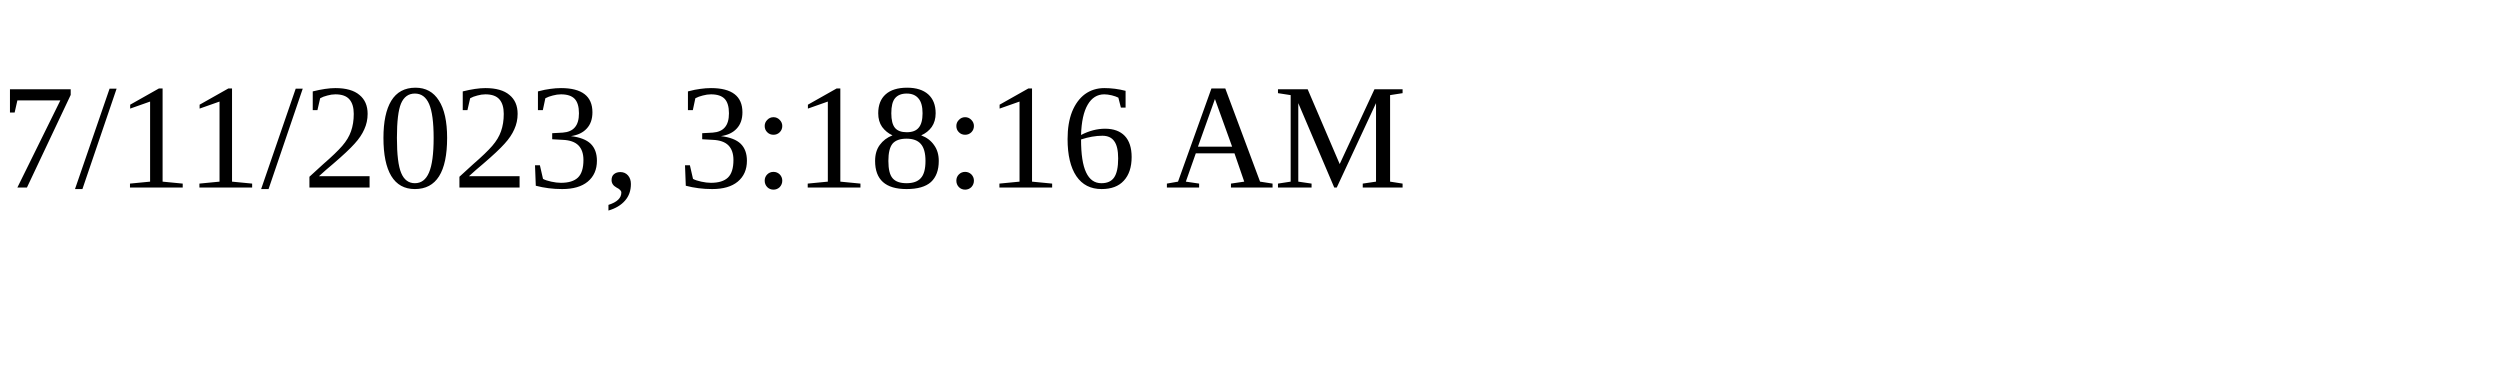
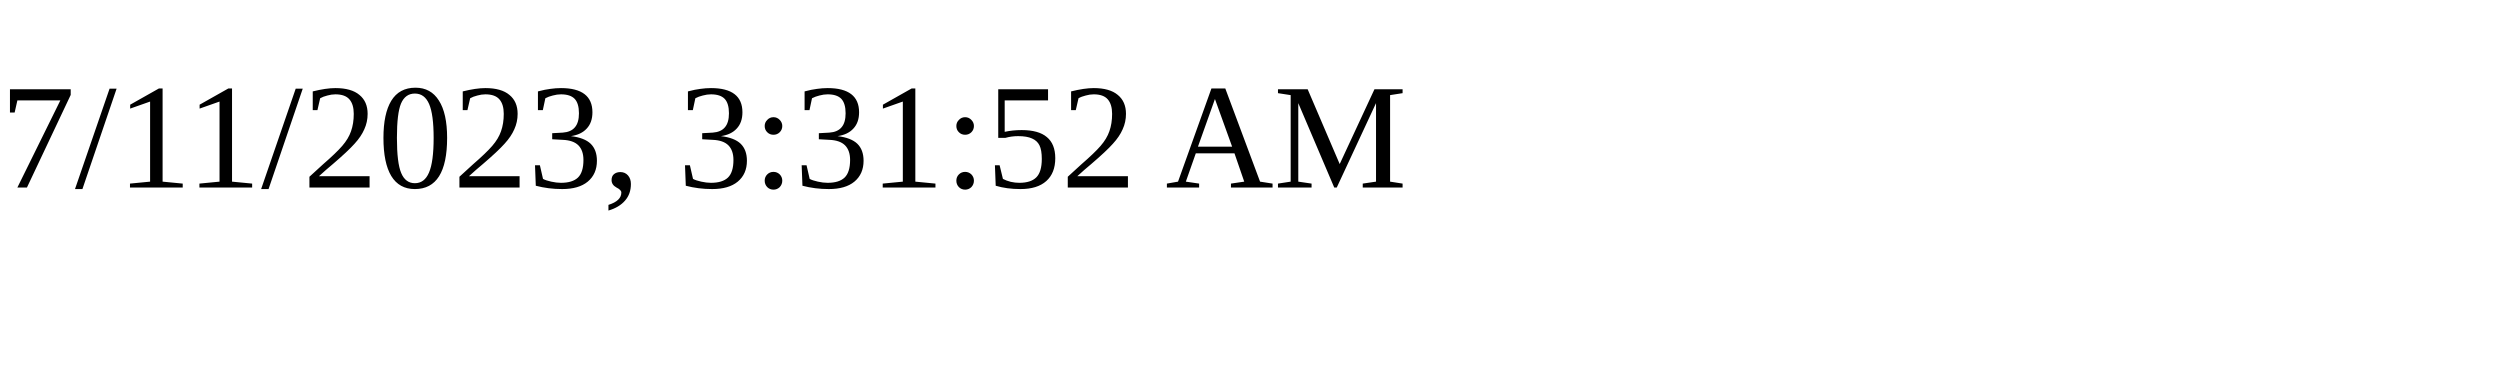
<svg xmlns="http://www.w3.org/2000/svg" height="30" width="200">
-   <text x="0" y="15">7/11/2023, 3:18:16 AM</text>
+   <text x="0" y="15">7/11/2023, 3:31:52 AM</text>
</svg>
